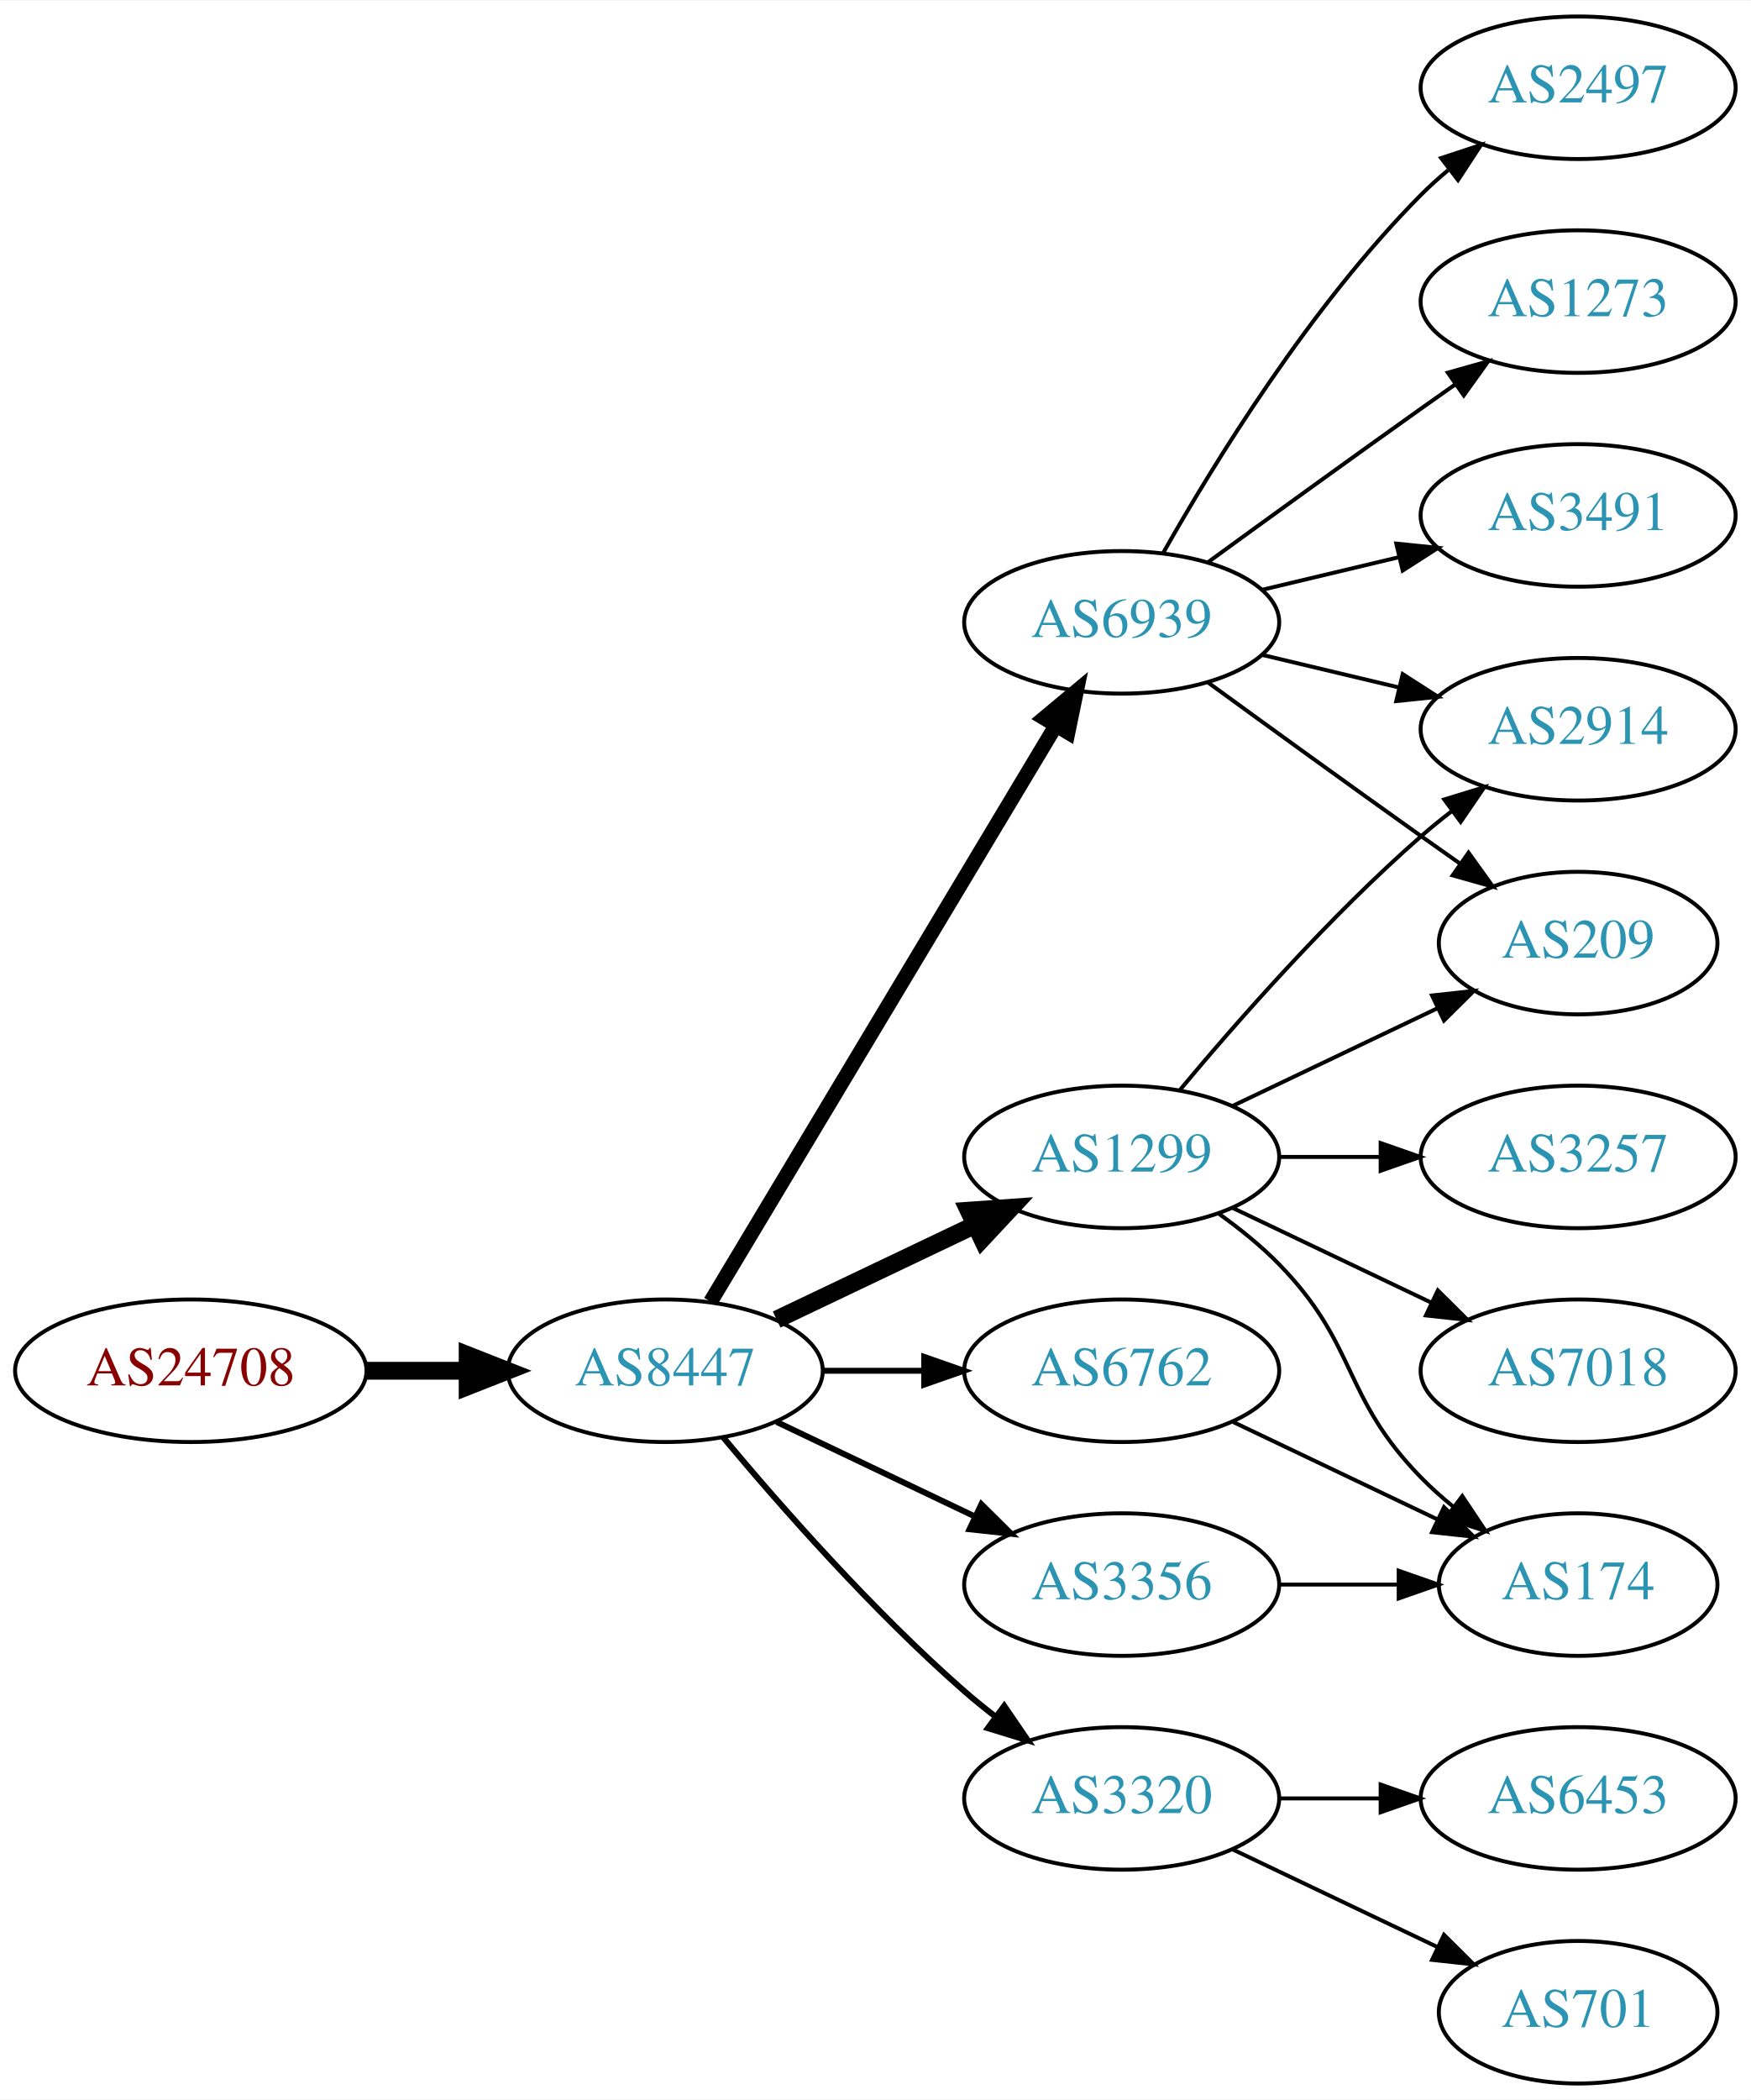
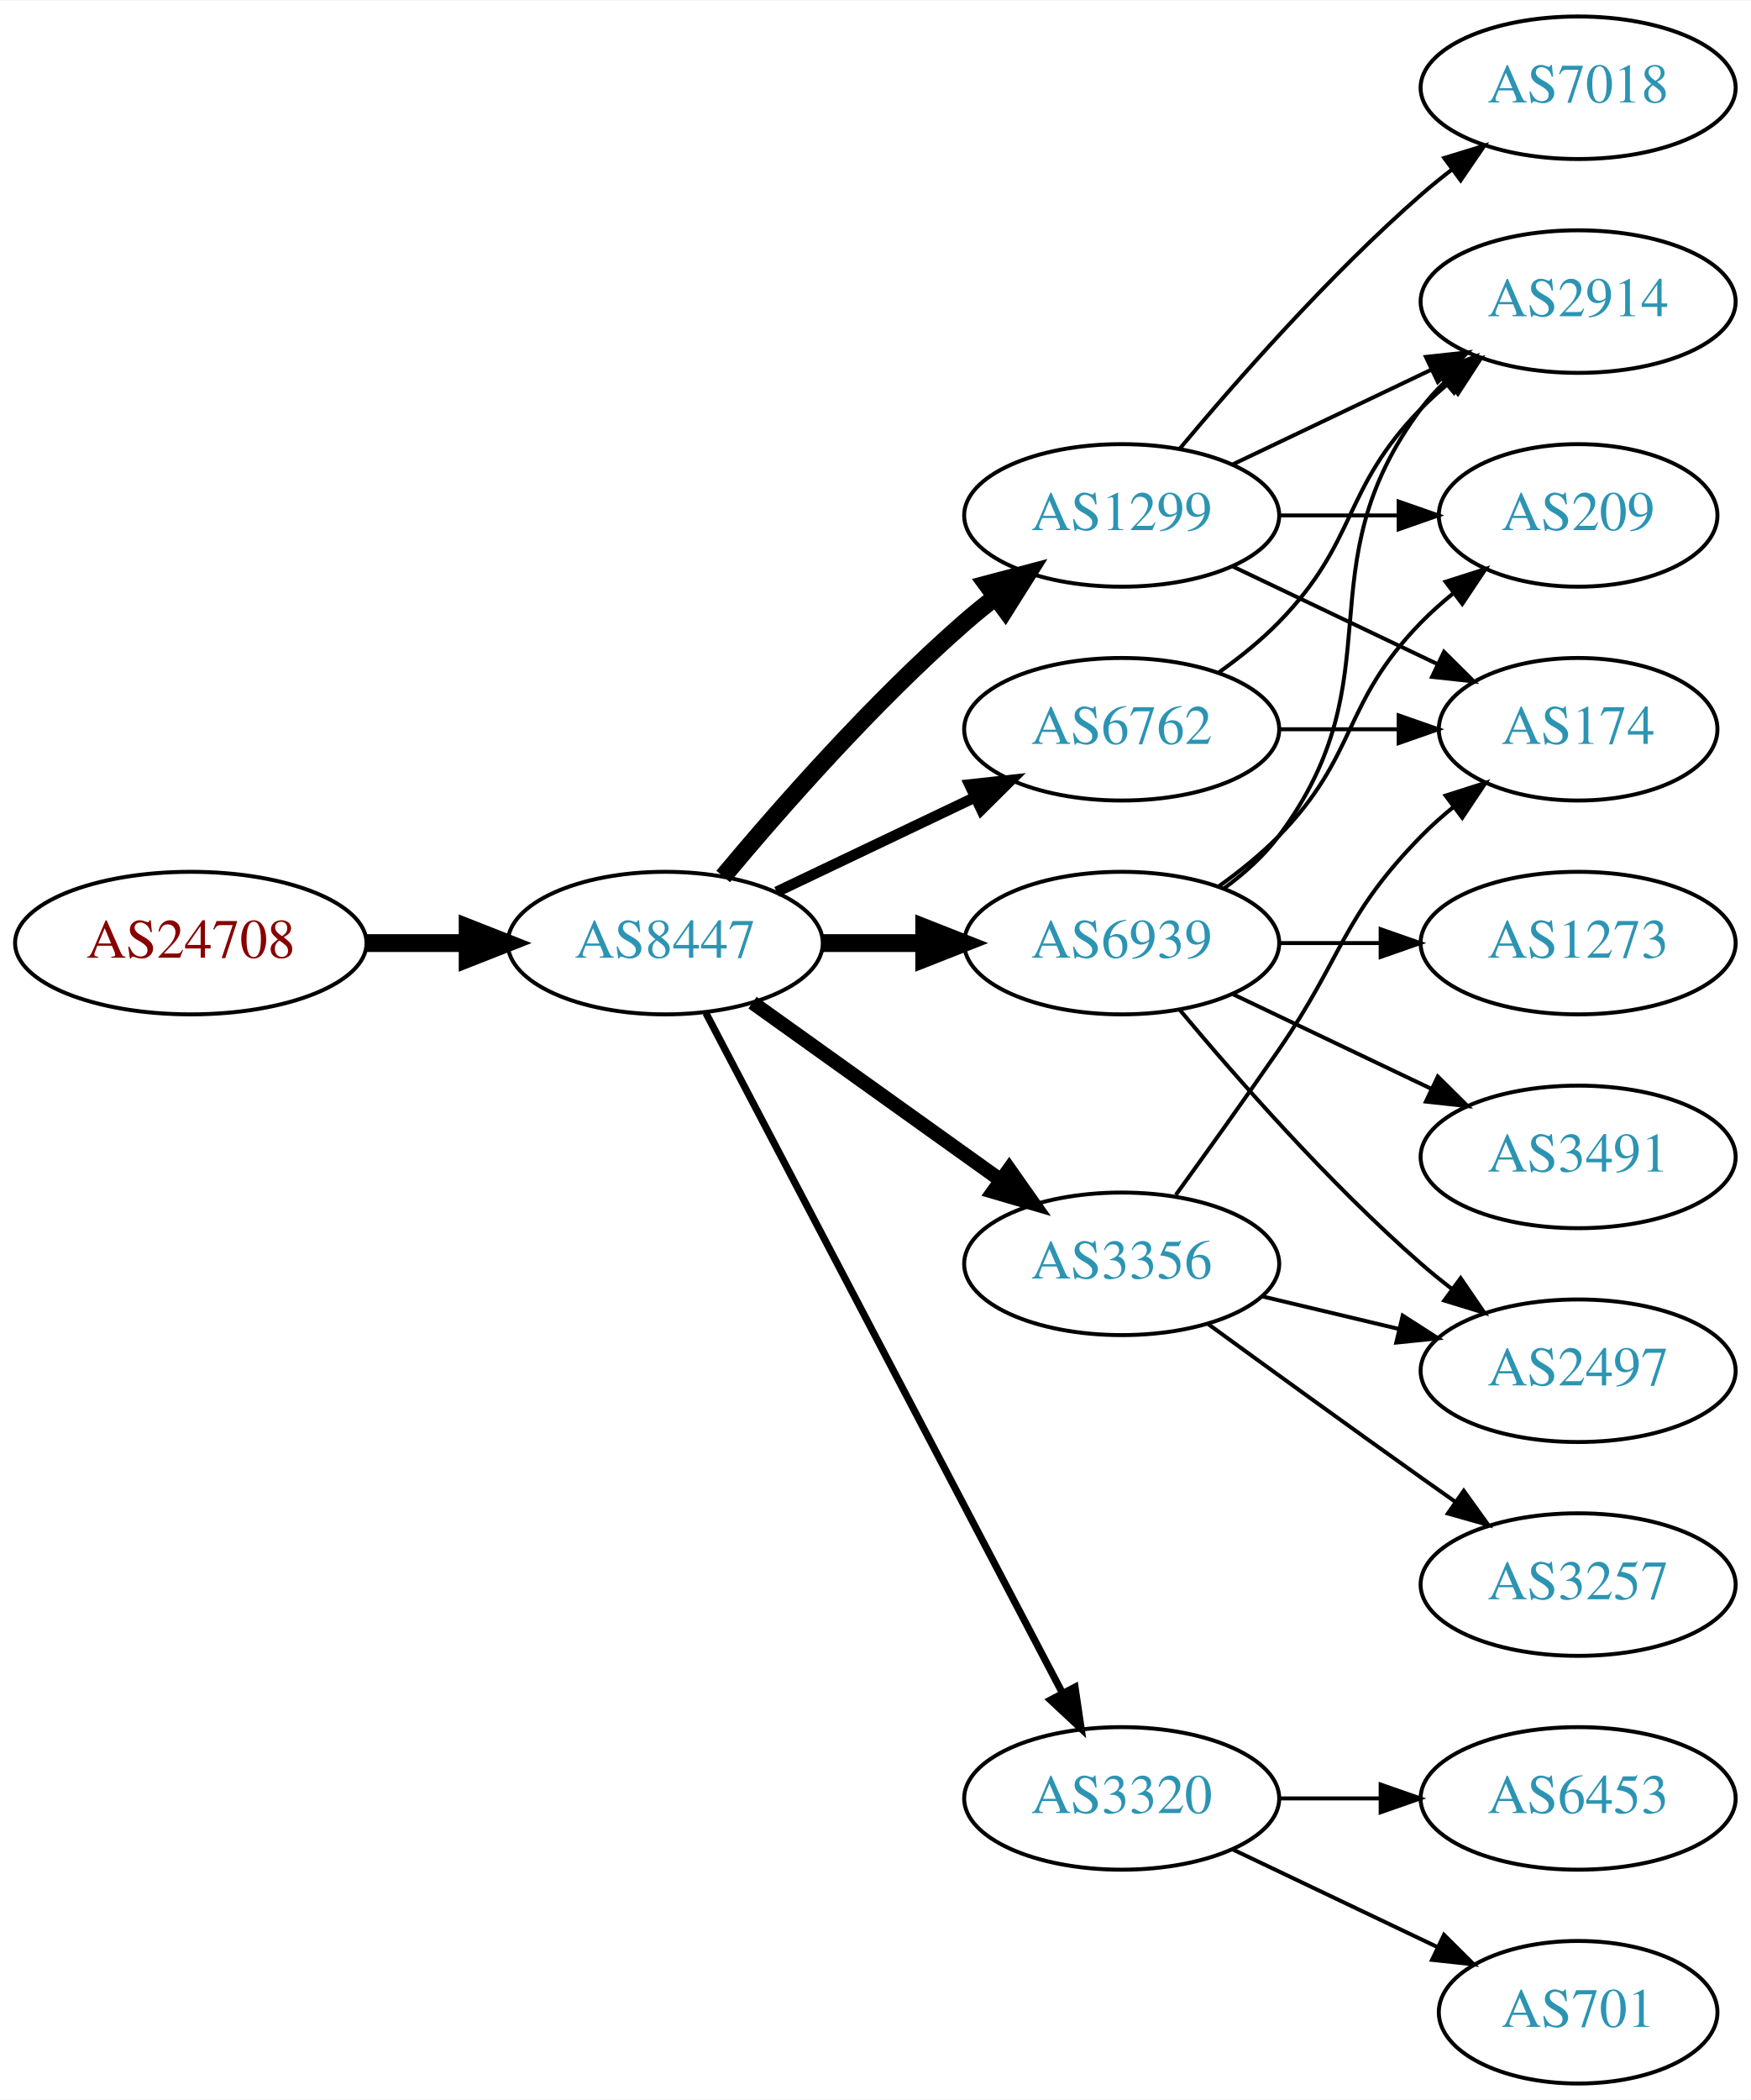
<svg xmlns="http://www.w3.org/2000/svg" xmlns:xlink="http://www.w3.org/1999/xlink" width="442pt" height="530pt" viewBox="0.00 0.00 442.27 530.00">
  <g id="graph0" class="graph" transform="scale(1 1) rotate(0) translate(4 526)">
    <polygon fill="white" stroke="none" points="-4,4 -4,-526 438.271,-526 438.271,4 -4,4" />
    <g id="node1" class="node">
      <g id="a_node1">
        <a xlink:href="/asn/24708" xlink:title="AS24708 ~ GRZ IT Center GmbH [AT]">
-           <ellipse fill="#ffffff" stroke="black" cx="44.196" cy="-180" rx="44.393" ry="18" />
-           <text text-anchor="middle" x="44.196" y="-176.3" font-family="Times,serif" font-size="14.00" fill="#880000">AS24708</text>
+           <ellipse fill="#ffffff" stroke="black" cx="44.196" cy="-288" rx="44.393" ry="18" />
+           <text text-anchor="middle" x="44.196" y="-284.3" font-family="Times,serif" font-size="14.00" fill="#880000">AS24708</text>
        </a>
      </g>
    </g>
    <g id="node2" class="node">
      <g id="a_node2">
        <a xlink:href="/asn/8447" xlink:title="AS8447 ~ A1 Telekom Austria AG [AT]">
-           <ellipse fill="#ffffff" stroke="black" cx="164.039" cy="-180" rx="39.794" ry="18" />
-           <text text-anchor="middle" x="164.039" y="-176.3" font-family="Times,serif" font-size="14.00" fill="#2c94b3">AS8447</text>
+           <ellipse fill="#ffffff" stroke="black" cx="164.039" cy="-288" rx="39.794" ry="18" />
+           <text text-anchor="middle" x="164.039" y="-284.3" font-family="Times,serif" font-size="14.00" fill="#2c94b3">AS8447</text>
        </a>
      </g>
    </g>
    <g id="edge1" class="edge">
-       <path fill="none" stroke="black" stroke-width="4.5" d="M88.407,-180C96.72,-180 105.482,-180 113.965,-180" />
-       <polygon fill="black" stroke="black" stroke-width="4.5" points="114.123,-183.938 124.123,-180 114.123,-176.063 114.123,-183.938" />
+       <path fill="none" stroke="black" stroke-width="4.5" d="M88.407,-288C96.72,-288 105.482,-288 113.965,-288" />
+       <polygon fill="black" stroke="black" stroke-width="4.5" points="114.123,-291.938 124.123,-288 114.123,-284.063 114.123,-291.938" />
    </g>
    <g id="node3" class="node">
      <g id="a_node3">
-         <a xlink:href="/asn/6939" xlink:title="AS6939 ~ Hurricane Electric LLC [US]">
-           <ellipse fill="#ffffff" stroke="black" cx="279.332" cy="-369" rx="39.794" ry="18" />
-           <text text-anchor="middle" x="279.332" y="-365.3" font-family="Times,serif" font-size="14.00" fill="#2c94b3">AS6939</text>
+         <a xlink:href="/asn/6762" xlink:title="AS6762 ~ TELECOM ITALIA SPARKLE S.p.A. [IT]">
+           <ellipse fill="#ffffff" stroke="black" cx="279.332" cy="-342" rx="39.794" ry="18" />
+           <text text-anchor="middle" x="279.332" y="-338.3" font-family="Times,serif" font-size="14.00" fill="#2c94b3">AS6762</text>
        </a>
      </g>
    </g>
    <g id="edge2" class="edge">
-       <path fill="none" stroke="black" stroke-width="3.75" d="M175.494,-197.442C195.475,-230.775 239.18,-303.686 262.666,-342.866" />
-       <polygon fill="black" stroke="black" stroke-width="3.75" points="259.758,-344.823 267.902,-351.6 265.762,-341.224 259.758,-344.823" />
+       <path fill="none" stroke="black" stroke-width="2.7" d="M192.175,-300.934C207.169,-308.081 225.99,-317.052 242.213,-324.785" />
+       <polygon fill="black" stroke="black" stroke-width="2.7" points="240.884,-328.028 251.417,-329.171 243.895,-321.709 240.884,-328.028" />
    </g>
    <g id="node4" class="node">
      <g id="a_node4">
-         <a xlink:href="/asn/3356" xlink:title="AS3356 ~ Level 3 Parent, LLC [US]">
-           <ellipse fill="#ffffff" stroke="black" cx="279.332" cy="-126" rx="39.794" ry="18" />
-           <text text-anchor="middle" x="279.332" y="-122.3" font-family="Times,serif" font-size="14.00" fill="#2c94b3">AS3356</text>
+         <a xlink:href="/asn/1299" xlink:title="AS1299 ~ Telia Carrier [EU]">
+           <ellipse fill="#ffffff" stroke="black" cx="279.332" cy="-396" rx="39.794" ry="18" />
+           <text text-anchor="middle" x="279.332" y="-392.3" font-family="Times,serif" font-size="14.00" fill="#2c94b3">AS1299</text>
        </a>
      </g>
    </g>
    <g id="edge3" class="edge">
-       <path fill="none" stroke="black" stroke-width="1.5" d="M192.175,-167.066C207.169,-159.919 225.99,-150.948 242.213,-143.215" />
-       <polygon fill="black" stroke="black" stroke-width="1.5" points="243.895,-146.291 251.417,-138.829 240.884,-139.972 243.895,-146.291" />
+       <path fill="none" stroke="black" stroke-width="4.5" d="M178.669,-304.817C192.951,-321.929 216.498,-348.745 239.685,-369 242.151,-371.154 244.789,-373.294 247.487,-375.372" />
+       <polygon fill="black" stroke="black" stroke-width="4.5" points="245.252,-378.616 255.641,-381.37 249.919,-372.273 245.252,-378.616" />
    </g>
    <g id="node5" class="node">
      <g id="a_node5">
-         <a xlink:href="/asn/1299" xlink:title="AS1299 ~ Telia Carrier [EU]">
-           <ellipse fill="#ffffff" stroke="black" cx="279.332" cy="-234" rx="39.794" ry="18" />
-           <text text-anchor="middle" x="279.332" y="-230.3" font-family="Times,serif" font-size="14.00" fill="#2c94b3">AS1299</text>
+         <a xlink:href="/asn/3356" xlink:title="AS3356 ~ Level 3 Parent, LLC [US]">
+           <ellipse fill="#ffffff" stroke="black" cx="279.332" cy="-207" rx="39.794" ry="18" />
+           <text text-anchor="middle" x="279.332" y="-203.3" font-family="Times,serif" font-size="14.00" fill="#2c94b3">AS3356</text>
        </a>
      </g>
    </g>
    <g id="edge4" class="edge">
-       <path fill="none" stroke="black" stroke-width="4.5" d="M192.175,-192.934C207.169,-200.081 225.99,-209.052 242.213,-216.785" />
-       <polygon fill="black" stroke="black" stroke-width="4.5" points="240.695,-220.423 251.417,-221.171 244.084,-213.314 240.695,-220.423" />
+       <path fill="none" stroke="black" stroke-width="3.6" d="M186.083,-272.954C203.697,-260.361 229.036,-242.245 248.701,-228.184" />
+       <polygon fill="black" stroke="black" stroke-width="3.6" points="250.917,-230.903 257.016,-222.24 246.845,-225.209 250.917,-230.903" />
    </g>
    <g id="node6" class="node">
      <g id="a_node6">
-         <a xlink:href="/asn/6762" xlink:title="AS6762 ~ TELECOM ITALIA SPARKLE S.p.A. [IT]">
-           <ellipse fill="#ffffff" stroke="black" cx="279.332" cy="-180" rx="39.794" ry="18" />
-           <text text-anchor="middle" x="279.332" y="-176.3" font-family="Times,serif" font-size="14.00" fill="#2c94b3">AS6762</text>
+         <a xlink:href="/asn/6939" xlink:title="AS6939 ~ Hurricane Electric LLC [US]">
+           <ellipse fill="#ffffff" stroke="black" cx="279.332" cy="-288" rx="39.794" ry="18" />
+           <text text-anchor="middle" x="279.332" y="-284.3" font-family="Times,serif" font-size="14.00" fill="#2c94b3">AS6939</text>
        </a>
      </g>
    </g>
    <g id="edge5" class="edge">
-       <path fill="none" stroke="black" stroke-width="1.5" d="M203.711,-180C211.914,-180 220.678,-180 229.21,-180" />
-       <polygon fill="black" stroke="black" stroke-width="1.5" points="229.449,-183.5 239.449,-180 229.449,-176.5 229.449,-183.5" />
+       <path fill="none" stroke="black" stroke-width="4.5" d="M203.711,-288C211.914,-288 220.678,-288 229.21,-288" />
+       <polygon fill="black" stroke="black" stroke-width="4.5" points="229.449,-291.938 239.449,-288 229.449,-284.063 229.449,-291.938" />
    </g>
    <g id="node7" class="node">
      <g id="a_node7">
        <a xlink:href="/asn/3320" xlink:title="AS3320 ~ DTAG [DE]">
          <ellipse fill="#ffffff" stroke="black" cx="279.332" cy="-72" rx="39.794" ry="18" />
          <text text-anchor="middle" x="279.332" y="-68.3" font-family="Times,serif" font-size="14.00" fill="#2c94b3">AS3320</text>
        </a>
      </g>
    </g>
    <g id="edge6" class="edge">
-       <path fill="none" stroke="black" stroke-width="1.5" d="M178.669,-163.183C192.951,-146.071 216.498,-119.255 239.685,-99 242.151,-96.846 244.789,-94.706 247.487,-92.628" />
-       <polygon fill="black" stroke="black" stroke-width="1.5" points="249.66,-95.375 255.641,-86.63 245.512,-89.736 249.66,-95.375" />
+       <path fill="none" stroke="black" stroke-width="1.8" d="M174.31,-270.324C194.151,-232.495 240.829,-143.501 264.316,-98.722" />
+       <polygon fill="black" stroke="black" stroke-width="1.8" points="267.546,-100.099 269.091,-89.618 261.347,-96.848 267.546,-100.099" />
    </g>
    <g id="node8" class="node">
      <g id="a_node8">
-         <a xlink:href="/asn/2497" xlink:title="AS2497 ~ Internet Initiative Japan Inc. [JP]">
-           <ellipse fill="#ffffff" stroke="black" cx="394.625" cy="-504" rx="39.794" ry="18" />
-           <text text-anchor="middle" x="394.625" y="-500.3" font-family="Times,serif" font-size="14.00" fill="#2c94b3">AS2497</text>
-         </a>
-       </g>
-     </g>
-     <g id="edge7" class="edge">
-       <path fill="none" stroke="black" d="M289.791,-386.49C302.573,-409.096 327.005,-448.886 354.978,-477 357.089,-479.121 359.385,-481.188 361.77,-483.171" />
-       <polygon fill="black" stroke="black" points="360.023,-486.242 370.086,-489.556 364.286,-480.69 360.023,-486.242" />
+         <a xlink:href="/asn/2914" xlink:title="AS2914 ~ NTT America, Inc. [US]">
+           <ellipse fill="#ffffff" stroke="black" cx="394.625" cy="-450" rx="39.794" ry="18" />
+           <text text-anchor="middle" x="394.625" y="-446.3" font-family="Times,serif" font-size="14.00" fill="#2c94b3">AS2914</text>
+         </a>
+       </g>
+     </g>
+     <g id="edge15" class="edge">
+       <path fill="none" stroke="black" d="M303.926,-356.389C309.182,-360.148 314.513,-364.437 318.978,-369 339.151,-389.617 334.806,-402.383 354.978,-423 357.071,-425.139 359.354,-427.218 361.731,-429.21" />
+       <polygon fill="black" stroke="black" points="359.974,-432.275 370.031,-435.611 364.249,-426.732 359.974,-432.275" />
    </g>
    <g id="node9" class="node">
      <g id="a_node9">
-         <a xlink:href="/asn/2914" xlink:title="AS2914 ~ NTT America, Inc. [US]">
-           <ellipse fill="#ffffff" stroke="black" cx="394.625" cy="-342" rx="39.794" ry="18" />
-           <text text-anchor="middle" x="394.625" y="-338.3" font-family="Times,serif" font-size="14.00" fill="#2c94b3">AS2914</text>
-         </a>
-       </g>
+         <a xlink:href="/asn/174" xlink:title="AS174 ~ Cogent Communications [US]">
+           <ellipse fill="#ffffff" stroke="black" cx="394.625" cy="-342" rx="35.194" ry="18" />
+           <text text-anchor="middle" x="394.625" y="-338.3" font-family="Times,serif" font-size="14.00" fill="#2c94b3">AS174</text>
+         </a>
+       </g>
+     </g>
+     <g id="edge14" class="edge">
+       <path fill="none" stroke="black" d="M319.004,-342C328.709,-342 339.2,-342 349.163,-342" />
+       <polygon fill="black" stroke="black" points="349.299,-345.5 359.299,-342 349.299,-338.5 349.299,-345.5" />
+     </g>
+     <g id="edge7" class="edge">
+       <path fill="none" stroke="black" d="M307.468,-408.934C322.462,-416.081 341.283,-425.052 357.506,-432.785" />
+       <polygon fill="black" stroke="black" points="356.177,-436.028 366.71,-437.171 359.188,-429.709 356.177,-436.028" />
    </g>
    <g id="edge8" class="edge">
-       <path fill="none" stroke="black" d="M314.939,-360.752C325.81,-358.162 337.964,-355.265 349.407,-352.538" />
-       <polygon fill="black" stroke="black" points="350.313,-355.92 359.229,-350.197 348.69,-349.111 350.313,-355.92" />
+       <path fill="none" stroke="black" d="M307.468,-383.066C322.9,-375.71 342.385,-366.423 358.92,-358.541" />
+       <polygon fill="black" stroke="black" points="360.741,-361.551 368.262,-354.089 357.729,-355.232 360.741,-361.551" />
    </g>
    <g id="node10" class="node">
      <g id="a_node10">
-         <a xlink:href="/asn/1273" xlink:title="AS1273 ~ Vodafone Group PLC [EU]">
-           <ellipse fill="#ffffff" stroke="black" cx="394.625" cy="-450" rx="39.794" ry="18" />
-           <text text-anchor="middle" x="394.625" y="-446.3" font-family="Times,serif" font-size="14.00" fill="#2c94b3">AS1273</text>
+         <a xlink:href="/asn/7018" xlink:title="AS7018 ~ AT&amp;T Services, Inc. [US]">
+           <ellipse fill="#ffffff" stroke="black" cx="394.625" cy="-504" rx="39.794" ry="18" />
+           <text text-anchor="middle" x="394.625" y="-500.3" font-family="Times,serif" font-size="14.00" fill="#2c94b3">AS7018</text>
        </a>
      </g>
    </g>
    <g id="edge9" class="edge">
-       <path fill="none" stroke="black" d="M301.18,-384.222C316.114,-395.091 336.727,-410.025 354.978,-423 357.799,-425.005 360.742,-427.085 363.69,-429.159" />
-       <polygon fill="black" stroke="black" points="361.717,-432.05 371.914,-434.926 365.736,-426.319 361.717,-432.05" />
+       <path fill="none" stroke="black" d="M293.962,-412.817C308.244,-429.929 331.791,-456.745 354.978,-477 357.444,-479.154 360.082,-481.294 362.78,-483.372" />
+       <polygon fill="black" stroke="black" points="360.805,-486.264 370.934,-489.37 364.953,-480.625 360.805,-486.264" />
    </g>
    <g id="node11" class="node">
      <g id="a_node11">
-         <a xlink:href="/asn/3491" xlink:title="AS3491 ~ PCCW Global, Inc. [US]">
-           <ellipse fill="#ffffff" stroke="black" cx="394.625" cy="-396" rx="39.794" ry="18" />
-           <text text-anchor="middle" x="394.625" y="-392.3" font-family="Times,serif" font-size="14.00" fill="#2c94b3">AS3491</text>
+         <a xlink:href="/asn/209" xlink:title="AS209 ~ CenturyLink Communications, LLC [US]">
+           <ellipse fill="#ffffff" stroke="black" cx="394.625" cy="-396" rx="35.194" ry="18" />
+           <text text-anchor="middle" x="394.625" y="-392.3" font-family="Times,serif" font-size="14.00" fill="#2c94b3">AS209</text>
        </a>
      </g>
    </g>
    <g id="edge10" class="edge">
-       <path fill="none" stroke="black" d="M314.939,-377.248C325.81,-379.838 337.964,-382.735 349.407,-385.462" />
-       <polygon fill="black" stroke="black" points="348.69,-388.889 359.229,-387.803 350.313,-382.08 348.69,-388.889" />
+       <path fill="none" stroke="black" d="M319.004,-396C328.709,-396 339.2,-396 349.163,-396" />
+       <polygon fill="black" stroke="black" points="349.299,-399.5 359.299,-396 349.299,-392.5 349.299,-399.5" />
+     </g>
+     <g id="edge12" class="edge">
+       <path fill="none" stroke="black" d="M293.011,-224.406C300.626,-234.937 310.459,-248.67 318.978,-261 335.374,-284.731 334.806,-294.383 354.978,-315 357.457,-317.534 360.204,-319.983 363.056,-322.304" />
+       <polygon fill="black" stroke="black" points="361.148,-325.248 371.242,-328.468 365.359,-319.657 361.148,-325.248" />
    </g>
    <g id="node12" class="node">
      <g id="a_node12">
-         <a xlink:href="/asn/209" xlink:title="AS209 ~ CenturyLink Communications, LLC [US]">
-           <ellipse fill="#ffffff" stroke="black" cx="394.625" cy="-288" rx="35.194" ry="18" />
-           <text text-anchor="middle" x="394.625" y="-284.3" font-family="Times,serif" font-size="14.00" fill="#2c94b3">AS209</text>
+         <a xlink:href="/asn/2497" xlink:title="AS2497 ~ Internet Initiative Japan Inc. [JP]">
+           <ellipse fill="#ffffff" stroke="black" cx="394.625" cy="-180" rx="39.794" ry="18" />
+           <text text-anchor="middle" x="394.625" y="-176.3" font-family="Times,serif" font-size="14.00" fill="#2c94b3">AS2497</text>
        </a>
      </g>
    </g>
    <g id="edge11" class="edge">
-       <path fill="none" stroke="black" d="M301.18,-353.778C316.114,-342.909 336.727,-327.975 354.978,-315 358.188,-312.718 361.557,-310.339 364.912,-307.982" />
-       <polygon fill="black" stroke="black" points="366.94,-310.834 373.123,-302.23 362.924,-305.101 366.94,-310.834" />
+       <path fill="none" stroke="black" d="M314.939,-198.752C325.81,-196.162 337.964,-193.265 349.407,-190.538" />
+       <polygon fill="black" stroke="black" points="350.313,-193.92 359.229,-188.197 348.69,-187.111 350.313,-193.92" />
    </g>
    <g id="node13" class="node">
      <g id="a_node13">
-         <a xlink:href="/asn/174" xlink:title="AS174 ~ Cogent Communications [US]">
-           <ellipse fill="#ffffff" stroke="black" cx="394.625" cy="-126" rx="35.194" ry="18" />
-           <text text-anchor="middle" x="394.625" y="-122.3" font-family="Times,serif" font-size="14.00" fill="#2c94b3">AS174</text>
-         </a>
-       </g>
-     </g>
-     <g id="edge12" class="edge">
-       <path fill="none" stroke="black" d="M319.004,-126C328.709,-126 339.2,-126 349.163,-126" />
-       <polygon fill="black" stroke="black" points="349.299,-129.5 359.299,-126 349.299,-122.5 349.299,-129.5" />
+         <a xlink:href="/asn/3257" xlink:title="AS3257 ~ GTT [DE]">
+           <ellipse fill="#ffffff" stroke="black" cx="394.625" cy="-126" rx="39.794" ry="18" />
+           <text text-anchor="middle" x="394.625" y="-122.3" font-family="Times,serif" font-size="14.00" fill="#2c94b3">AS3257</text>
+         </a>
+       </g>
    </g>
    <g id="edge13" class="edge">
-       <path fill="none" stroke="black" d="M293.962,-250.817C308.244,-267.929 331.791,-294.745 354.978,-315 357.444,-317.154 360.082,-319.294 362.78,-321.372" />
-       <polygon fill="black" stroke="black" points="360.805,-324.264 370.934,-327.37 364.953,-318.625 360.805,-324.264" />
-     </g>
-     <g id="edge16" class="edge">
-       <path fill="none" stroke="black" d="M307.468,-246.934C322.9,-254.29 342.385,-263.577 358.92,-271.459" />
-       <polygon fill="black" stroke="black" points="357.729,-274.768 368.262,-275.911 360.741,-268.449 357.729,-274.768" />
-     </g>
-     <g id="edge17" class="edge">
-       <path fill="none" stroke="black" d="M303.926,-219.611C309.182,-215.852 314.513,-211.563 318.978,-207 339.151,-186.383 334.806,-173.617 354.978,-153 357.457,-150.466 360.204,-148.017 363.056,-145.696" />
-       <polygon fill="black" stroke="black" points="365.359,-148.343 371.242,-139.532 361.148,-142.752 365.359,-148.343" />
+       <path fill="none" stroke="black" d="M301.18,-191.778C316.114,-180.909 336.727,-165.975 354.978,-153 357.799,-150.995 360.742,-148.915 363.69,-146.841" />
+       <polygon fill="black" stroke="black" points="365.736,-149.681 371.914,-141.074 361.717,-143.95 365.736,-149.681" />
+     </g>
+     <g id="edge20" class="edge">
+       <path fill="none" stroke="black" d="M305.262,-301.882C310.338,-305.611 315.256,-310.016 318.978,-315 349.249,-355.542 324.707,-382.458 354.978,-423 356.723,-425.336 358.73,-427.545 360.893,-429.617" />
+       <polygon fill="black" stroke="black" points="358.771,-432.405 368.694,-436.118 363.253,-427.027 358.771,-432.405" />
+     </g>
+     <g id="edge19" class="edge">
+       <path fill="none" stroke="black" d="M303.926,-302.389C309.182,-306.148 314.513,-310.437 318.978,-315 339.151,-335.617 334.806,-348.383 354.978,-369 357.457,-371.534 360.204,-373.983 363.056,-376.304" />
+       <polygon fill="black" stroke="black" points="361.148,-379.248 371.242,-382.468 365.359,-373.657 361.148,-379.248" />
+     </g>
+     <g id="edge18" class="edge">
+       <path fill="none" stroke="black" d="M293.962,-271.183C308.244,-254.071 331.791,-227.255 354.978,-207 357.444,-204.846 360.082,-202.706 362.78,-200.628" />
+       <polygon fill="black" stroke="black" points="364.953,-203.375 370.934,-194.63 360.805,-197.736 364.953,-203.375" />
    </g>
    <g id="node14" class="node">
      <g id="a_node14">
-         <a xlink:href="/asn/3257" xlink:title="AS3257 ~ GTT [DE]">
-           <ellipse fill="#ffffff" stroke="black" cx="394.625" cy="-234" rx="39.794" ry="18" />
-           <text text-anchor="middle" x="394.625" y="-230.3" font-family="Times,serif" font-size="14.00" fill="#2c94b3">AS3257</text>
-         </a>
-       </g>
-     </g>
-     <g id="edge14" class="edge">
-       <path fill="none" stroke="black" d="M319.004,-234C327.207,-234 335.971,-234 344.503,-234" />
-       <polygon fill="black" stroke="black" points="344.742,-237.5 354.742,-234 344.742,-230.5 344.742,-237.5" />
+         <a xlink:href="/asn/1273" xlink:title="AS1273 ~ Vodafone Group PLC [EU]">
+           <ellipse fill="#ffffff" stroke="black" cx="394.625" cy="-288" rx="39.794" ry="18" />
+           <text text-anchor="middle" x="394.625" y="-284.3" font-family="Times,serif" font-size="14.00" fill="#2c94b3">AS1273</text>
+         </a>
+       </g>
+     </g>
+     <g id="edge16" class="edge">
+       <path fill="none" stroke="black" d="M319.004,-288C327.207,-288 335.971,-288 344.503,-288" />
+       <polygon fill="black" stroke="black" points="344.742,-291.5 354.742,-288 344.742,-284.5 344.742,-291.5" />
    </g>
    <g id="node15" class="node">
      <g id="a_node15">
-         <a xlink:href="/asn/7018" xlink:title="AS7018 ~ AT&amp;T Services, Inc. [US]">
-           <ellipse fill="#ffffff" stroke="black" cx="394.625" cy="-180" rx="39.794" ry="18" />
-           <text text-anchor="middle" x="394.625" y="-176.3" font-family="Times,serif" font-size="14.00" fill="#2c94b3">AS7018</text>
-         </a>
-       </g>
-     </g>
-     <g id="edge15" class="edge">
-       <path fill="none" stroke="black" d="M307.468,-221.066C322.462,-213.919 341.283,-204.948 357.506,-197.215" />
-       <polygon fill="black" stroke="black" points="359.188,-200.291 366.71,-192.829 356.177,-193.972 359.188,-200.291" />
-     </g>
-     <g id="edge18" class="edge">
-       <path fill="none" stroke="black" d="M307.468,-167.066C322.9,-159.71 342.385,-150.423 358.92,-142.541" />
-       <polygon fill="black" stroke="black" points="360.741,-145.551 368.262,-138.089 357.729,-139.232 360.741,-145.551" />
+         <a xlink:href="/asn/3491" xlink:title="AS3491 ~ PCCW Global, Inc. [US]">
+           <ellipse fill="#ffffff" stroke="black" cx="394.625" cy="-234" rx="39.794" ry="18" />
+           <text text-anchor="middle" x="394.625" y="-230.3" font-family="Times,serif" font-size="14.00" fill="#2c94b3">AS3491</text>
+         </a>
+       </g>
+     </g>
+     <g id="edge17" class="edge">
+       <path fill="none" stroke="black" d="M307.468,-275.066C322.462,-267.919 341.283,-258.948 357.506,-251.215" />
+       <polygon fill="black" stroke="black" points="359.188,-254.291 366.71,-246.829 356.177,-247.972 359.188,-254.291" />
    </g>
    <g id="node16" class="node">
      <g id="a_node16">
        <a xlink:href="/asn/6453" xlink:title="AS6453 ~ TATA COMMUNICATIONS (AMERICA) INC [US]">
          <ellipse fill="#ffffff" stroke="black" cx="394.625" cy="-72" rx="39.794" ry="18" />
          <text text-anchor="middle" x="394.625" y="-68.3" font-family="Times,serif" font-size="14.00" fill="#2c94b3">AS6453</text>
        </a>
      </g>
    </g>
-     <g id="edge19" class="edge">
+     <g id="edge21" class="edge">
      <path fill="none" stroke="black" d="M319.004,-72C327.207,-72 335.971,-72 344.503,-72" />
      <polygon fill="black" stroke="black" points="344.742,-75.5 354.742,-72 344.742,-68.5 344.742,-75.5" />
    </g>
    <g id="node17" class="node">
      <g id="a_node17">
        <a xlink:href="/asn/701" xlink:title="AS701 ~ UUNET [US]">
          <ellipse fill="#ffffff" stroke="black" cx="394.625" cy="-18" rx="35.194" ry="18" />
          <text text-anchor="middle" x="394.625" y="-14.3" font-family="Times,serif" font-size="14.00" fill="#2c94b3">AS701</text>
        </a>
      </g>
    </g>
-     <g id="edge20" class="edge">
+     <g id="edge22" class="edge">
      <path fill="none" stroke="black" d="M307.468,-59.066C322.9,-51.71 342.385,-42.423 358.92,-34.541" />
      <polygon fill="black" stroke="black" points="360.741,-37.551 368.262,-30.089 357.729,-31.232 360.741,-37.551" />
    </g>
  </g>
</svg>
